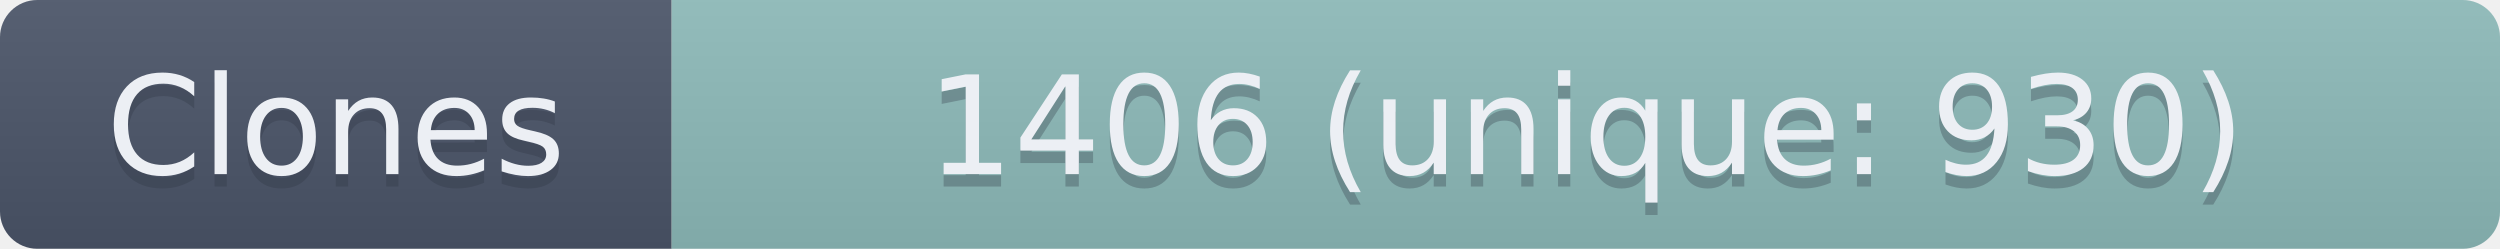
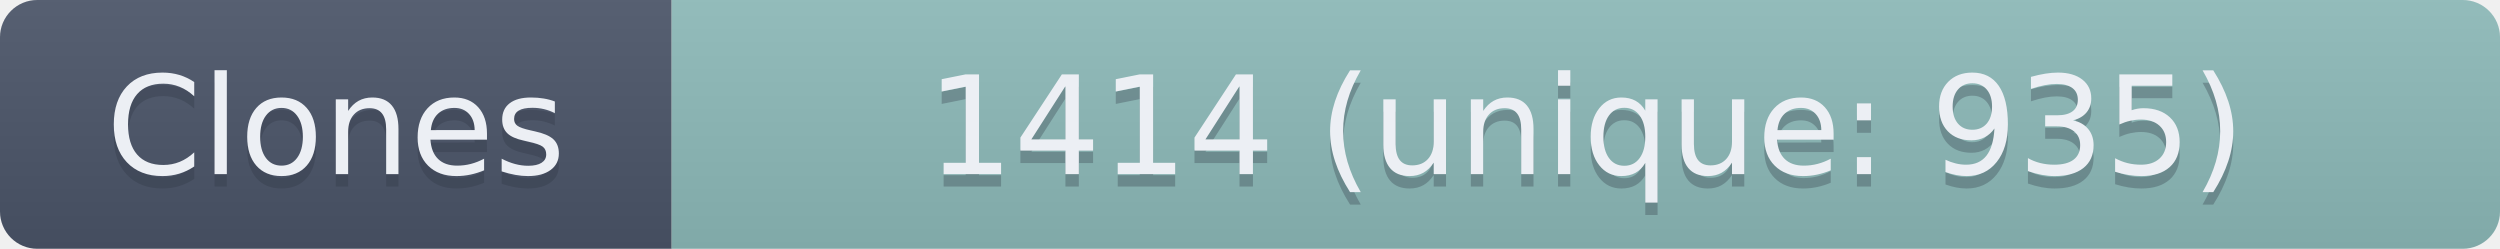
- <svg xmlns="http://www.w3.org/2000/svg" width="201" height="20" role="img" aria-label="Clones: 1406 (unique: 930)">
+ <svg xmlns="http://www.w3.org/2000/svg" width="201" height="20" role="img" aria-label="Clones: 1414 (unique: 935)">
  <linearGradient id="s" x2="0" y2="100%">
    <stop offset="0" stop-color="#bbb" stop-opacity=".1" />
    <stop offset="1" stop-opacity=".1" />
  </linearGradient>
  <clipPath id="r">
    <rect width="201" height="20" rx="3" fill="#fff" />
  </clipPath>
  <g clip-path="url(#r)">
    <rect width="54" height="20" fill="#4C566A" />
    <rect x="54" width="147" height="20" fill="#8FBCBB" />
    <rect width="201" height="20" fill="url(#s)" />
  </g>
  <g fill="#ECEFF4" text-anchor="middle" font-family="Verdana,Geneva,DejaVu Sans,sans-serif" text-rendering="geometricPrecision" font-size="110">
    <text aria-hidden="true" x="270" y="150" fill="#2E3440" fill-opacity=".3" transform="scale(.1)" textLength="440">Clones</text>
    <text x="270" y="140" transform="scale(.1)" textLength="440">Clones</text>
-     <text aria-hidden="true" x="1275" y="150" fill="#2E3440" fill-opacity=".3" transform="scale(.1)" textLength="1370">1406 (unique: 930)</text>
-     <text x="1275" y="140" transform="scale(.1)" textLength="1370">1406 (unique: 930)</text>
+     <text aria-hidden="true" x="1275" y="150" fill="#2E3440" fill-opacity=".3" transform="scale(.1)" textLength="1370">1414 (unique: 935)</text>
+     <text x="1275" y="140" transform="scale(.1)" textLength="1370">1414 (unique: 935)</text>
  </g>
</svg>
